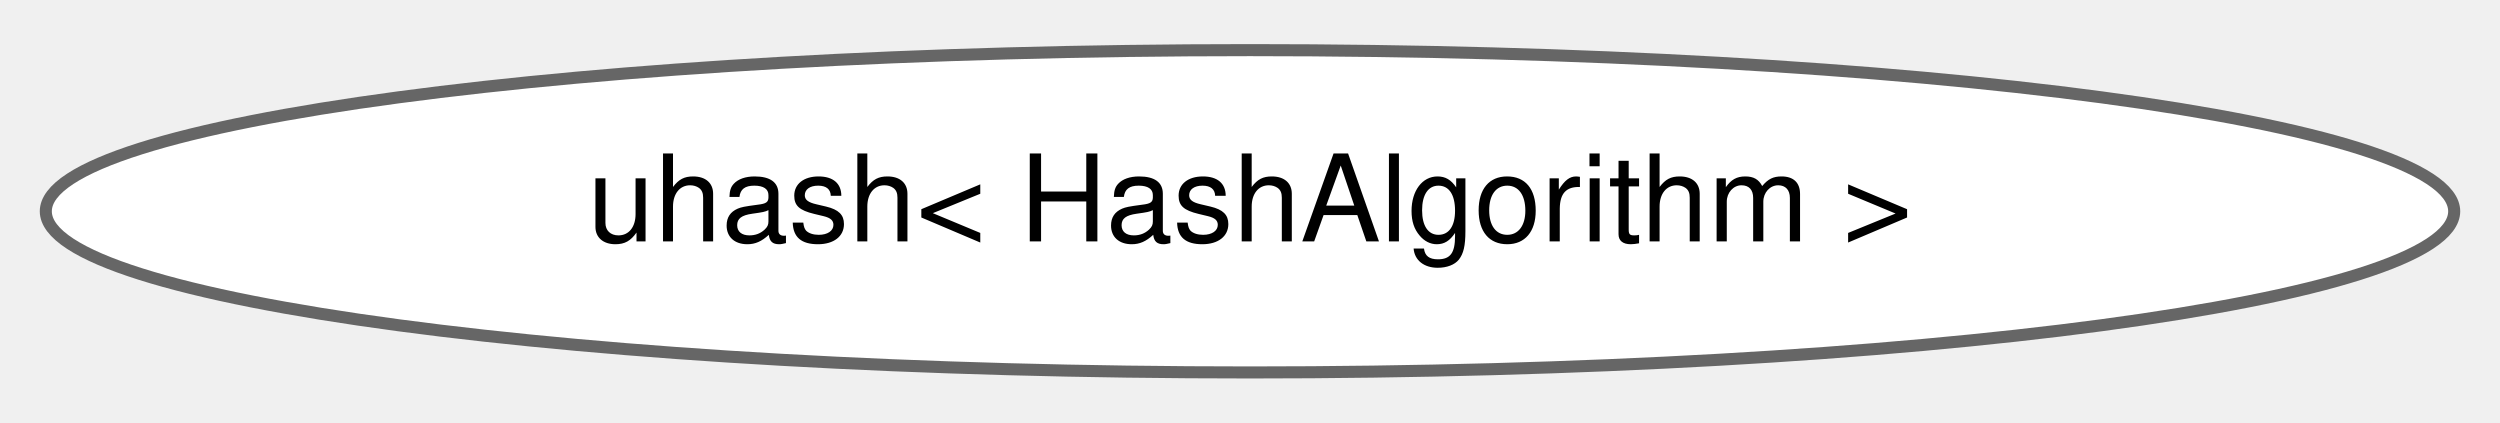
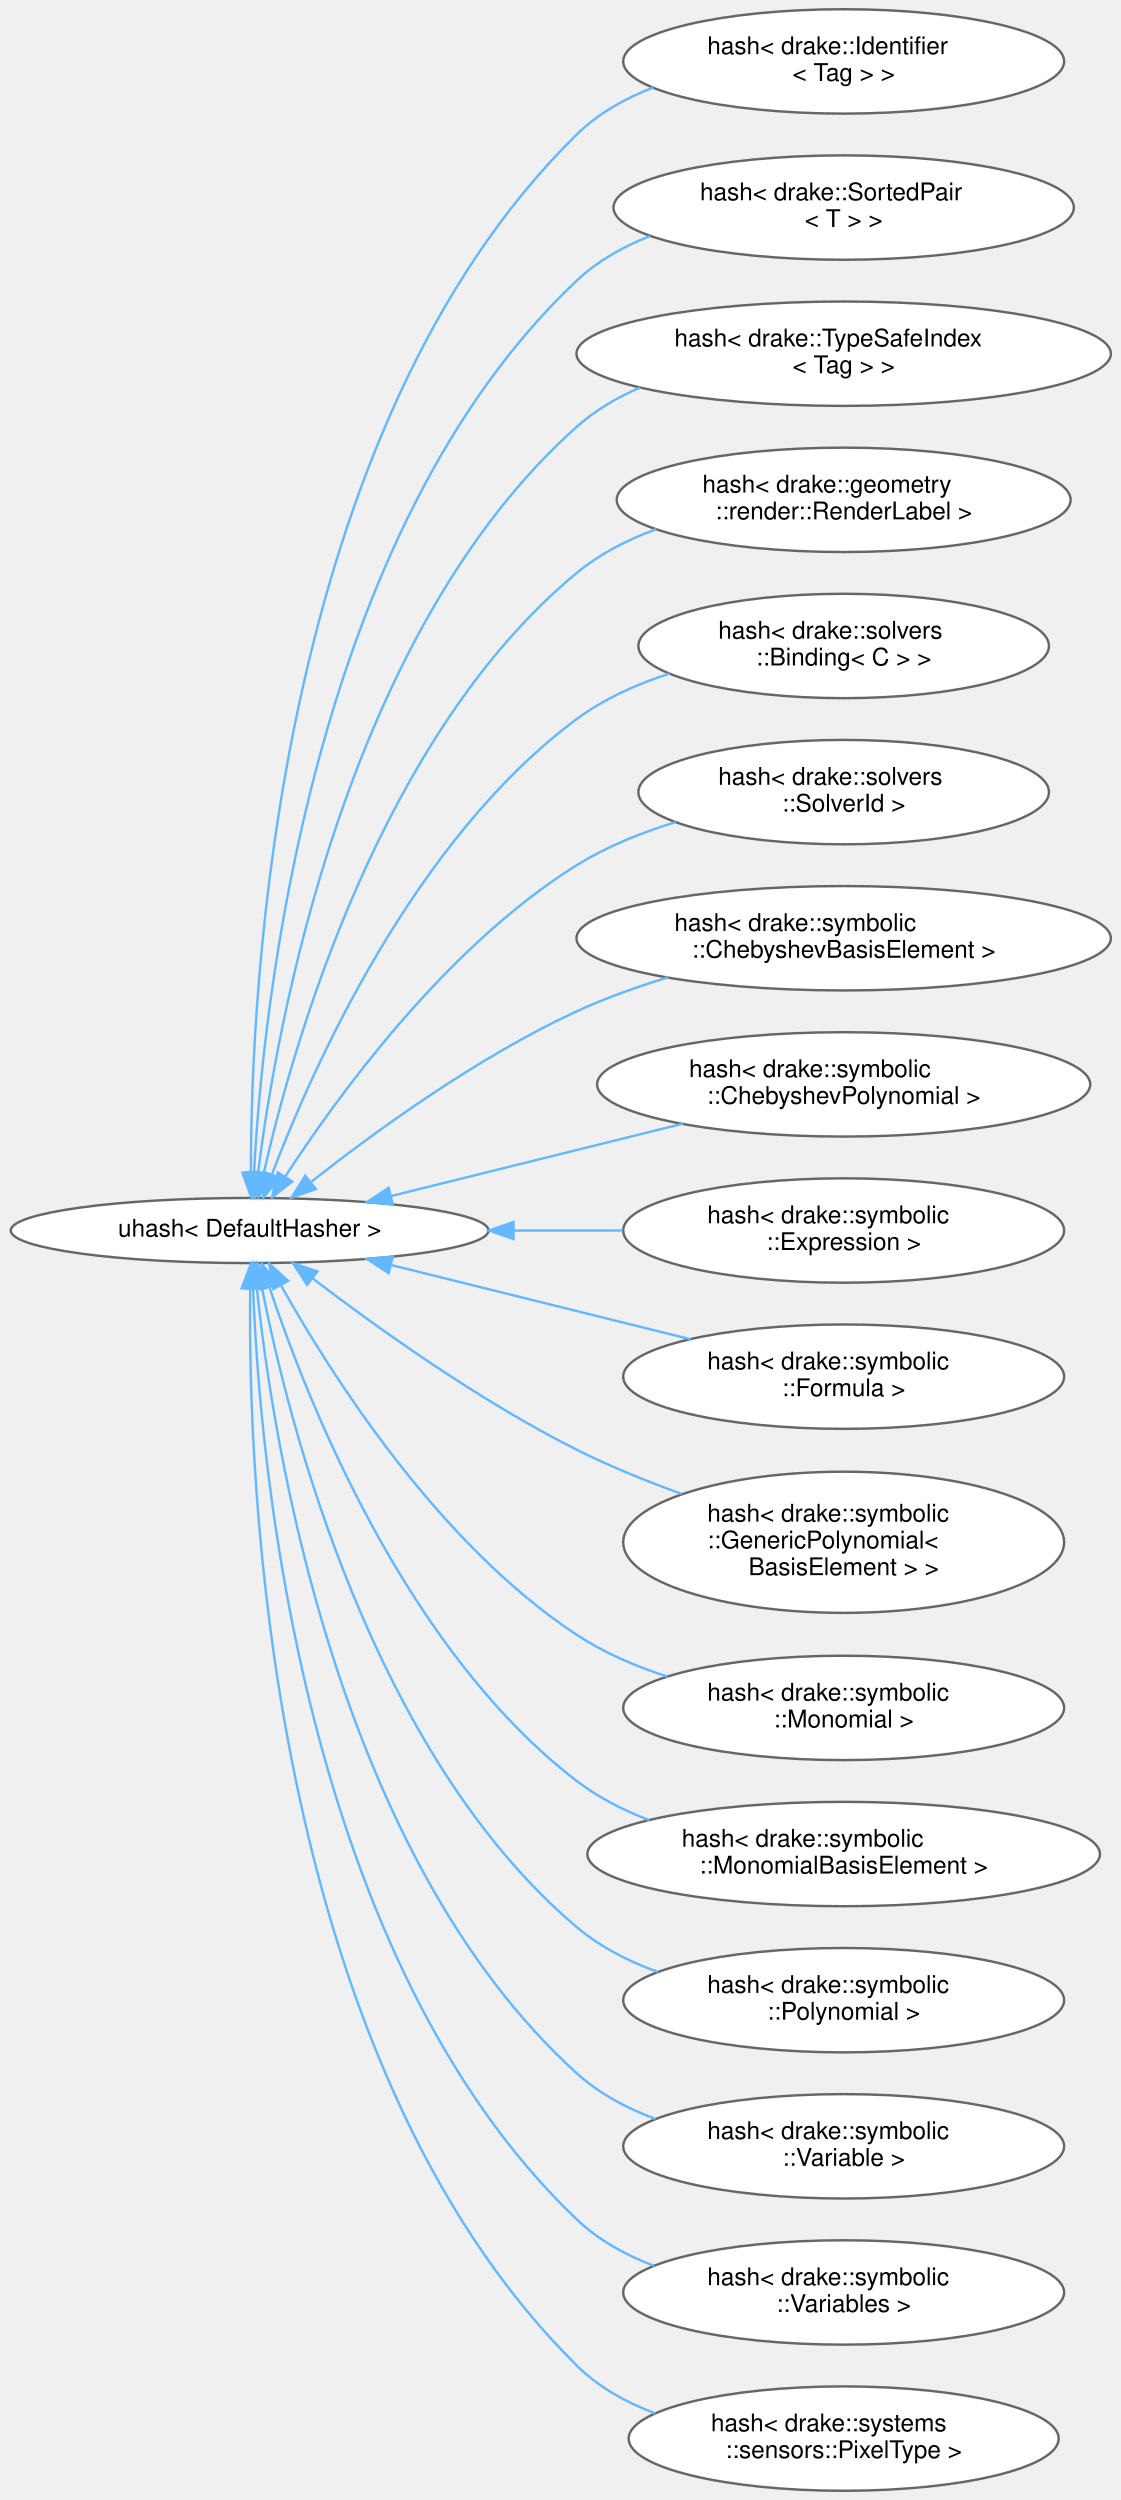
- <svg xmlns="http://www.w3.org/2000/svg" xmlns:xlink="http://www.w3.org/1999/xlink" width="207pt" height="35pt" viewBox="0.00 0.00 207.40 34.87">
-   <g id="graph0" class="graph" transform="scale(1 1) rotate(0) translate(4 30.87)">
+ <svg xmlns="http://www.w3.org/2000/svg" xmlns:xlink="http://www.w3.org/1999/xlink" width="460pt" height="1026pt" viewBox="0.00 0.00 459.78 1026.43">
+   <g id="graph0" class="graph" transform="scale(1 1) rotate(0) translate(4 1022.43)">
    <g id="Node000000" class="node">
      <g id="a_Node000000">
-         <a xlink:href="structdrake_1_1uhash.html" target="_top" xlink:title="A hashing functor, somewhat like std::hash.">
-           <ellipse fill="white" stroke="#666666" cx="99.7" cy="-13.44" rx="99.9" ry="13.37" />
-           <text text-anchor="middle" x="99.7" y="-10.94" font-family="Helvetica,sans-Serif" font-size="10.00">uhash&lt; HashAlgorithm &gt;</text>
+         <a xlink:href="structdrake_1_1uhash.html" target="_top" xlink:title=" ">
+           <ellipse fill="white" stroke="#666666" cx="98.29" cy="-517.21" rx="98.08" ry="13.37" />
+           <text text-anchor="middle" x="98.29" y="-514.71" font-family="Helvetica,sans-Serif" font-size="10.00">uhash&lt; DefaultHasher &gt;</text>
+         </a>
+       </g>
+     </g>
+     <g id="Node000001" class="node">
+       <g id="a_Node000001">
+         <a xlink:href="structstd_1_1hash_3_01drake_1_1_identifier_3_01_tag_01_4_01_4.html" target="_top" xlink:title="Enables use of the identifier to serve as a key in STL containers.">
+           <ellipse fill="white" stroke="#666666" cx="342.18" cy="-997.21" rx="90.52" ry="21.43" />
+           <text text-anchor="start" x="286.18" y="-1000.21" font-family="Helvetica,sans-Serif" font-size="10.00">hash&lt; drake::Identifier</text>
+           <text text-anchor="middle" x="342.18" y="-989.21" font-family="Helvetica,sans-Serif" font-size="10.00">&lt; Tag &gt; &gt;</text>
+         </a>
+       </g>
+     </g>
+     <g id="edge503_Node000000_Node000001" class="edge">
+       <g id="a_edge503_Node000000_Node000001">
+         <a xlink:title=" ">
+           <path fill="none" stroke="#63b8ff" d="M98.82,-541.18C98.74,-615.74 108.97,-845.87 232.58,-967.21 241.37,-975.85 252.41,-982.05 264.06,-986.49" />
+           <polygon fill="#63b8ff" stroke="#63b8ff" points="102.32,-540.99 98.9,-530.96 95.32,-540.93 102.32,-540.99" />
+         </a>
+       </g>
+     </g>
+     <g id="Node000002" class="node">
+       <g id="a_Node000002">
+         <a xlink:href="structstd_1_1hash_3_01drake_1_1_sorted_pair_3_01_t_01_4_01_4.html" target="_top" xlink:title="Provides std::hash&lt;SortedPair&lt;T&gt;&gt;.">
+           <ellipse fill="white" stroke="#666666" cx="342.18" cy="-937.21" rx="94.51" ry="21.43" />
+           <text text-anchor="start" x="283.18" y="-940.21" font-family="Helvetica,sans-Serif" font-size="10.00">hash&lt; drake::SortedPair</text>
+           <text text-anchor="middle" x="342.18" y="-929.21" font-family="Helvetica,sans-Serif" font-size="10.00">&lt; T &gt; &gt;</text>
+         </a>
+       </g>
+     </g>
+     <g id="edge504_Node000000_Node000002" class="edge">
+       <g id="a_edge504_Node000000_Node000002">
+         <a xlink:title=" ">
+           <path fill="none" stroke="#63b8ff" d="M100.09,-541.12C103.7,-608.97 123.54,-804.51 232.58,-907.21 241.12,-915.26 251.62,-921.18 262.7,-925.54" />
+           <polygon fill="#63b8ff" stroke="#63b8ff" points="103.58,-540.84 99.63,-531.01 96.59,-541.16 103.58,-540.84" />
+         </a>
+       </g>
+     </g>
+     <g id="Node000003" class="node">
+       <g id="a_Node000003">
+         <a xlink:href="structstd_1_1hash_3_01drake_1_1_type_safe_index_3_01_tag_01_4_01_4.html" target="_top" xlink:title="Enables use of the type-safe index to serve as a key in STL containers.">
+           <ellipse fill="white" stroke="#666666" cx="342.18" cy="-877.21" rx="109.7" ry="21.43" />
+           <text text-anchor="start" x="272.68" y="-880.21" font-family="Helvetica,sans-Serif" font-size="10.00">hash&lt; drake::TypeSafeIndex</text>
+           <text text-anchor="middle" x="342.18" y="-869.21" font-family="Helvetica,sans-Serif" font-size="10.00">&lt; Tag &gt; &gt;</text>
+         </a>
+       </g>
+     </g>
+     <g id="edge505_Node000000_Node000003" class="edge">
+       <g id="a_edge505_Node000000_Node000003">
+         <a xlink:title=" ">
+           <path fill="none" stroke="#63b8ff" d="M101.77,-541.05C109.37,-601.66 137.93,-762.82 232.58,-847.21 240.17,-853.98 249.16,-859.24 258.66,-863.32" />
+           <polygon fill="#63b8ff" stroke="#63b8ff" points="105.22,-540.47 100.58,-530.94 98.27,-541.28 105.22,-540.47" />
+         </a>
+       </g>
+     </g>
+     <g id="Node000004" class="node">
+       <g id="a_Node000004">
+         <a xlink:href="structstd_1_1hash_3_01drake_1_1geometry_1_1render_1_1_render_label_01_4.html" target="_top" xlink:title="Enables use of the label to serve as a key in STL containers.">
+           <ellipse fill="white" stroke="#666666" cx="342.18" cy="-817.21" rx="93.18" ry="21.43" />
+           <text text-anchor="start" x="284.18" y="-820.21" font-family="Helvetica,sans-Serif" font-size="10.00">hash&lt; drake::geometry</text>
+           <text text-anchor="middle" x="342.18" y="-809.21" font-family="Helvetica,sans-Serif" font-size="10.00">::render::RenderLabel &gt;</text>
+         </a>
+       </g>
+     </g>
+     <g id="edge506_Node000000_Node000004" class="edge">
+       <g id="a_edge506_Node000000_Node000004">
+         <a xlink:title=" ">
+           <path fill="none" stroke="#63b8ff" d="M104.1,-540.92C116.05,-593.54 152.08,-720.66 232.58,-787.21 242.07,-795.07 253.47,-800.87 265.26,-805.16" />
+           <polygon fill="#63b8ff" stroke="#63b8ff" points="107.46,-539.9 101.91,-530.87 100.62,-541.39 107.46,-539.9" />
+         </a>
+       </g>
+     </g>
+     <g id="Node000005" class="node">
+       <g id="a_Node000005">
+         <a xlink:href="structstd_1_1hash_3_01drake_1_1solvers_1_1_binding_3_01_c_01_4_01_4.html" target="_top" xlink:title=" ">
+           <ellipse fill="white" stroke="#666666" cx="342.18" cy="-757.21" rx="84.29" ry="21.43" />
+           <text text-anchor="start" x="290.68" y="-760.21" font-family="Helvetica,sans-Serif" font-size="10.00">hash&lt; drake::solvers</text>
+           <text text-anchor="middle" x="342.18" y="-749.21" font-family="Helvetica,sans-Serif" font-size="10.00">::Binding&lt; C &gt; &gt;</text>
+         </a>
+       </g>
+     </g>
+     <g id="edge507_Node000000_Node000005" class="edge">
+       <g id="a_edge507_Node000000_Node000005">
+         <a xlink:title=" ">
+           <path fill="none" stroke="#63b8ff" d="M107.36,-540.08C123.84,-583.42 165.59,-677.61 232.58,-727.21 243.82,-735.54 257.25,-741.55 270.77,-745.9" />
+           <polygon fill="#63b8ff" stroke="#63b8ff" points="110.63,-538.85 103.88,-530.69 104.07,-541.28 110.63,-538.85" />
+         </a>
+       </g>
+     </g>
+     <g id="Node000006" class="node">
+       <g id="a_Node000006">
+         <a xlink:href="structstd_1_1hash_3_01drake_1_1solvers_1_1_solver_id_01_4.html" target="_top" xlink:title=" ">
+           <ellipse fill="white" stroke="#666666" cx="342.18" cy="-697.21" rx="84.29" ry="21.43" />
+           <text text-anchor="start" x="290.68" y="-700.21" font-family="Helvetica,sans-Serif" font-size="10.00">hash&lt; drake::solvers</text>
+           <text text-anchor="middle" x="342.18" y="-689.21" font-family="Helvetica,sans-Serif" font-size="10.00">::SolverId &gt;</text>
+         </a>
+       </g>
+     </g>
+     <g id="edge508_Node000000_Node000006" class="edge">
+       <g id="a_edge508_Node000000_Node000006">
+         <a xlink:title=" ">
+           <path fill="none" stroke="#63b8ff" d="M112.8,-539.22C134.14,-572.09 178.78,-633.72 232.58,-667.21 244.86,-674.86 259.12,-680.6 273.18,-684.89" />
+           <polygon fill="#63b8ff" stroke="#63b8ff" points="115.74,-537.32 107.42,-530.76 109.84,-541.08 115.74,-537.32" />
+         </a>
+       </g>
+     </g>
+     <g id="Node000007" class="node">
+       <g id="a_Node000007">
+         <a xlink:href="structstd_1_1hash_3_01drake_1_1symbolic_1_1_chebyshev_basis_element_01_4.html" target="_top" xlink:title=" ">
+           <ellipse fill="white" stroke="#666666" cx="342.18" cy="-637.21" rx="109.7" ry="21.43" />
+           <text text-anchor="start" x="272.68" y="-640.21" font-family="Helvetica,sans-Serif" font-size="10.00">hash&lt; drake::symbolic</text>
+           <text text-anchor="middle" x="342.18" y="-629.21" font-family="Helvetica,sans-Serif" font-size="10.00">::ChebyshevBasisElement &gt;</text>
+         </a>
+       </g>
+     </g>
+     <g id="edge509_Node000000_Node000007" class="edge">
+       <g id="a_edge509_Node000000_Node000007">
+         <a xlink:title=" ">
+           <path fill="none" stroke="#63b8ff" d="M123.52,-537.16C149.18,-557.38 191.56,-588.32 232.58,-607.21 244.39,-612.66 257.39,-617.3 270.17,-621.18" />
+           <polygon fill="#63b8ff" stroke="#63b8ff" points="125.48,-534.24 115.49,-530.74 121.12,-539.71 125.48,-534.24" />
+         </a>
+       </g>
+     </g>
+     <g id="Node000008" class="node">
+       <g id="a_Node000008">
+         <a xlink:href="structstd_1_1hash_3_01drake_1_1symbolic_1_1_chebyshev_polynomial_01_4.html" target="_top" xlink:title=" ">
+           <ellipse fill="white" stroke="#666666" cx="342.18" cy="-577.21" rx="101.23" ry="21.43" />
+           <text text-anchor="start" x="278.68" y="-580.21" font-family="Helvetica,sans-Serif" font-size="10.00">hash&lt; drake::symbolic</text>
+           <text text-anchor="middle" x="342.18" y="-569.21" font-family="Helvetica,sans-Serif" font-size="10.00">::ChebyshevPolynomial &gt;</text>
+         </a>
+       </g>
+     </g>
+     <g id="edge510_Node000000_Node000008" class="edge">
+       <g id="a_edge510_Node000000_Node000008">
+         <a xlink:title=" ">
+           <path fill="none" stroke="#63b8ff" d="M156.35,-531.37C192.32,-540.29 238.86,-551.83 276.24,-561.11" />
+           <polygon fill="#63b8ff" stroke="#63b8ff" points="157.05,-527.93 146.5,-528.92 155.36,-534.73 157.05,-527.93" />
+         </a>
+       </g>
+     </g>
+     <g id="Node000009" class="node">
+       <g id="a_Node000009">
+         <a xlink:href="structstd_1_1hash_3_01drake_1_1symbolic_1_1_expression_01_4.html" target="_top" xlink:title=" ">
+           <ellipse fill="white" stroke="#666666" cx="342.18" cy="-517.21" rx="90.52" ry="21.43" />
+           <text text-anchor="start" x="286.18" y="-520.21" font-family="Helvetica,sans-Serif" font-size="10.00">hash&lt; drake::symbolic</text>
+           <text text-anchor="middle" x="342.18" y="-509.21" font-family="Helvetica,sans-Serif" font-size="10.00">::Expression &gt;</text>
+         </a>
+       </g>
+     </g>
+     <g id="edge511_Node000000_Node000009" class="edge">
+       <g id="a_edge511_Node000000_Node000009">
+         <a xlink:title=" ">
+           <path fill="none" stroke="#63b8ff" d="M206.88,-517.21C221.78,-517.21 236.95,-517.21 251.47,-517.21" />
+           <polygon fill="#63b8ff" stroke="#63b8ff" points="206.63,-513.71 196.63,-517.21 206.63,-520.71 206.63,-513.71" />
+         </a>
+       </g>
+     </g>
+     <g id="Node000010" class="node">
+       <g id="a_Node000010">
+         <a xlink:href="structstd_1_1hash_3_01drake_1_1symbolic_1_1_formula_01_4.html" target="_top" xlink:title=" ">
+           <ellipse fill="white" stroke="#666666" cx="342.18" cy="-457.21" rx="90.52" ry="21.43" />
+           <text text-anchor="start" x="286.18" y="-460.21" font-family="Helvetica,sans-Serif" font-size="10.00">hash&lt; drake::symbolic</text>
+           <text text-anchor="middle" x="342.18" y="-449.21" font-family="Helvetica,sans-Serif" font-size="10.00">::Formula &gt;</text>
+         </a>
+       </g>
+     </g>
+     <g id="edge512_Node000000_Node000010" class="edge">
+       <g id="a_edge512_Node000000_Node000010">
+         <a xlink:title=" ">
+           <path fill="none" stroke="#63b8ff" d="M156.61,-502.99C193.57,-493.83 241.61,-481.91 279.41,-472.53" />
+           <polygon fill="#63b8ff" stroke="#63b8ff" points="155.36,-499.7 146.5,-505.5 157.05,-506.49 155.36,-499.7" />
+         </a>
+       </g>
+     </g>
+     <g id="Node000011" class="node">
+       <g id="a_Node000011">
+         <a xlink:href="structstd_1_1hash_3_01drake_1_1symbolic_1_1_generic_polynomial_3_01_basis_element_01_4_01_4.html" target="_top" xlink:title=" ">
+           <ellipse fill="white" stroke="#666666" cx="342.18" cy="-389.21" rx="90.52" ry="28.98" />
+           <text text-anchor="start" x="286.18" y="-397.71" font-family="Helvetica,sans-Serif" font-size="10.00">hash&lt; drake::symbolic</text>
+           <text text-anchor="start" x="286.18" y="-386.71" font-family="Helvetica,sans-Serif" font-size="10.00">::GenericPolynomial&lt;</text>
+           <text text-anchor="middle" x="342.18" y="-375.71" font-family="Helvetica,sans-Serif" font-size="10.00"> BasisElement &gt; &gt;</text>
+         </a>
+       </g>
+     </g>
+     <g id="edge513_Node000000_Node000011" class="edge">
+       <g id="a_edge513_Node000000_Node000011">
+         <a xlink:title=" ">
+           <path fill="none" stroke="#63b8ff" d="M124.22,-497.5C150.13,-477.71 192.44,-447.36 232.58,-427.21 246.14,-420.4 261.23,-414.29 275.73,-409.05" />
+           <polygon fill="#63b8ff" stroke="#63b8ff" points="121.87,-494.89 116.09,-503.77 126.14,-500.43 121.87,-494.89" />
+         </a>
+       </g>
+     </g>
+     <g id="Node000012" class="node">
+       <g id="a_Node000012">
+         <a xlink:href="structstd_1_1hash_3_01drake_1_1symbolic_1_1_monomial_01_4.html" target="_top" xlink:title=" ">
+           <ellipse fill="white" stroke="#666666" cx="342.18" cy="-321.21" rx="90.52" ry="21.43" />
+           <text text-anchor="start" x="286.18" y="-324.21" font-family="Helvetica,sans-Serif" font-size="10.00">hash&lt; drake::symbolic</text>
+           <text text-anchor="middle" x="342.18" y="-313.21" font-family="Helvetica,sans-Serif" font-size="10.00">::Monomial &gt;</text>
+         </a>
+       </g>
+     </g>
+     <g id="edge514_Node000000_Node000012" class="edge">
+       <g id="a_edge514_Node000000_Node000012">
+         <a xlink:title=" ">
+           <path fill="none" stroke="#63b8ff" d="M111.29,-494.45C131.45,-458.48 175.56,-388.72 232.58,-351.21 243.77,-343.85 256.75,-338.28 269.76,-334.07" />
+           <polygon fill="#63b8ff" stroke="#63b8ff" points="107.99,-493.2 106.25,-503.65 114.13,-496.56 107.99,-493.2" />
+         </a>
+       </g>
+     </g>
+     <g id="Node000013" class="node">
+       <g id="a_Node000013">
+         <a xlink:href="structstd_1_1hash_3_01drake_1_1symbolic_1_1_monomial_basis_element_01_4.html" target="_top" xlink:title=" ">
+           <ellipse fill="white" stroke="#666666" cx="342.18" cy="-261.21" rx="105.22" ry="21.43" />
+           <text text-anchor="start" x="275.68" y="-264.21" font-family="Helvetica,sans-Serif" font-size="10.00">hash&lt; drake::symbolic</text>
+           <text text-anchor="middle" x="342.18" y="-253.21" font-family="Helvetica,sans-Serif" font-size="10.00">::MonomialBasisElement &gt;</text>
+         </a>
+       </g>
+     </g>
+     <g id="edge515_Node000000_Node000013" class="edge">
+       <g id="a_edge515_Node000000_Node000013">
+         <a xlink:title=" ">
+           <path fill="none" stroke="#63b8ff" d="M106.42,-493.91C121.71,-447.9 162.13,-345.18 232.58,-291.21 241.43,-284.43 251.72,-279.18 262.37,-275.12" />
+           <polygon fill="#63b8ff" stroke="#63b8ff" points="103.04,-492.99 103.3,-503.58 109.7,-495.14 103.04,-492.99" />
+         </a>
+       </g>
+     </g>
+     <g id="Node000014" class="node">
+       <g id="a_Node000014">
+         <a xlink:href="structstd_1_1hash_3_01drake_1_1symbolic_1_1_polynomial_01_4.html" target="_top" xlink:title=" ">
+           <ellipse fill="white" stroke="#666666" cx="342.18" cy="-201.21" rx="90.52" ry="21.43" />
+           <text text-anchor="start" x="286.18" y="-204.21" font-family="Helvetica,sans-Serif" font-size="10.00">hash&lt; drake::symbolic</text>
+           <text text-anchor="middle" x="342.18" y="-193.21" font-family="Helvetica,sans-Serif" font-size="10.00">::Polynomial &gt;</text>
+         </a>
+       </g>
+     </g>
+     <g id="edge516_Node000000_Node000014" class="edge">
+       <g id="a_edge516_Node000000_Node000014">
+         <a xlink:title=" ">
+           <path fill="none" stroke="#63b8ff" d="M103.36,-493.63C114.08,-438.9 148.25,-302.54 232.58,-231.21 242.21,-223.07 253.88,-217.12 265.95,-212.78" />
+           <polygon fill="#63b8ff" stroke="#63b8ff" points="99.87,-493.26 101.47,-503.73 106.75,-494.54 99.87,-493.26" />
+         </a>
+       </g>
+     </g>
+     <g id="Node000015" class="node">
+       <g id="a_Node000015">
+         <a xlink:href="structstd_1_1hash_3_01drake_1_1symbolic_1_1_variable_01_4.html" target="_top" xlink:title=" ">
+           <ellipse fill="white" stroke="#666666" cx="342.18" cy="-141.21" rx="90.52" ry="21.43" />
+           <text text-anchor="start" x="286.18" y="-144.21" font-family="Helvetica,sans-Serif" font-size="10.00">hash&lt; drake::symbolic</text>
+           <text text-anchor="middle" x="342.18" y="-133.21" font-family="Helvetica,sans-Serif" font-size="10.00">::Variable &gt;</text>
+         </a>
+       </g>
+     </g>
+     <g id="edge517_Node000000_Node000015" class="edge">
+       <g id="a_edge517_Node000000_Node000015">
+         <a xlink:title=" ">
+           <path fill="none" stroke="#63b8ff" d="M101.25,-493.51C107.74,-431.02 134.04,-260.52 232.58,-171.21 241.78,-162.87 253.1,-156.82 264.92,-152.44" />
+           <polygon fill="#63b8ff" stroke="#63b8ff" points="97.76,-493.26 100.29,-503.55 104.73,-493.93 97.76,-493.26" />
+         </a>
+       </g>
+     </g>
+     <g id="Node000016" class="node">
+       <g id="a_Node000016">
+         <a xlink:href="structstd_1_1hash_3_01drake_1_1symbolic_1_1_variables_01_4.html" target="_top" xlink:title=" ">
+           <ellipse fill="white" stroke="#666666" cx="342.18" cy="-81.21" rx="90.52" ry="21.43" />
+           <text text-anchor="start" x="286.18" y="-84.21" font-family="Helvetica,sans-Serif" font-size="10.00">hash&lt; drake::symbolic</text>
+           <text text-anchor="middle" x="342.18" y="-73.21" font-family="Helvetica,sans-Serif" font-size="10.00">::Variables &gt;</text>
+         </a>
+       </g>
+     </g>
+     <g id="edge518_Node000000_Node000016" class="edge">
+       <g id="a_edge518_Node000000_Node000016">
+         <a xlink:title=" ">
+           <path fill="none" stroke="#63b8ff" d="M99.72,-493.3C102.31,-423.62 119.66,-218.87 232.58,-111.21 241.49,-102.71 252.6,-96.57 264.28,-92.16" />
+           <polygon fill="#63b8ff" stroke="#63b8ff" points="96.21,-493.54 99.41,-503.64 103.21,-493.75 96.21,-493.54" />
+         </a>
+       </g>
+     </g>
+     <g id="Node000017" class="node">
+       <g id="a_Node000017">
+         <a xlink:href="structstd_1_1hash_3_01drake_1_1systems_1_1sensors_1_1_pixel_type_01_4.html" target="_top" xlink:title=" ">
+           <ellipse fill="white" stroke="#666666" cx="342.18" cy="-21.21" rx="88.28" ry="21.43" />
+           <text text-anchor="start" x="287.68" y="-24.21" font-family="Helvetica,sans-Serif" font-size="10.00">hash&lt; drake::systems</text>
+           <text text-anchor="middle" x="342.18" y="-13.21" font-family="Helvetica,sans-Serif" font-size="10.00">::sensors::PixelType &gt;</text>
+         </a>
+       </g>
+     </g>
+     <g id="edge519_Node000000_Node000017" class="edge">
+       <g id="a_edge519_Node000000_Node000017">
+         <a xlink:title=" ">
+           <path fill="none" stroke="#63b8ff" d="M98.54,-493.4C97.5,-417.32 104.97,-177.67 232.58,-51.21 241.54,-42.33 252.88,-36.02 264.83,-31.55" />
+           <polygon fill="#63b8ff" stroke="#63b8ff" points="95.04,-493.48 98.74,-503.41 102.04,-493.34 95.04,-493.48" />
        </a>
      </g>
    </g>
  </g>
</svg>
